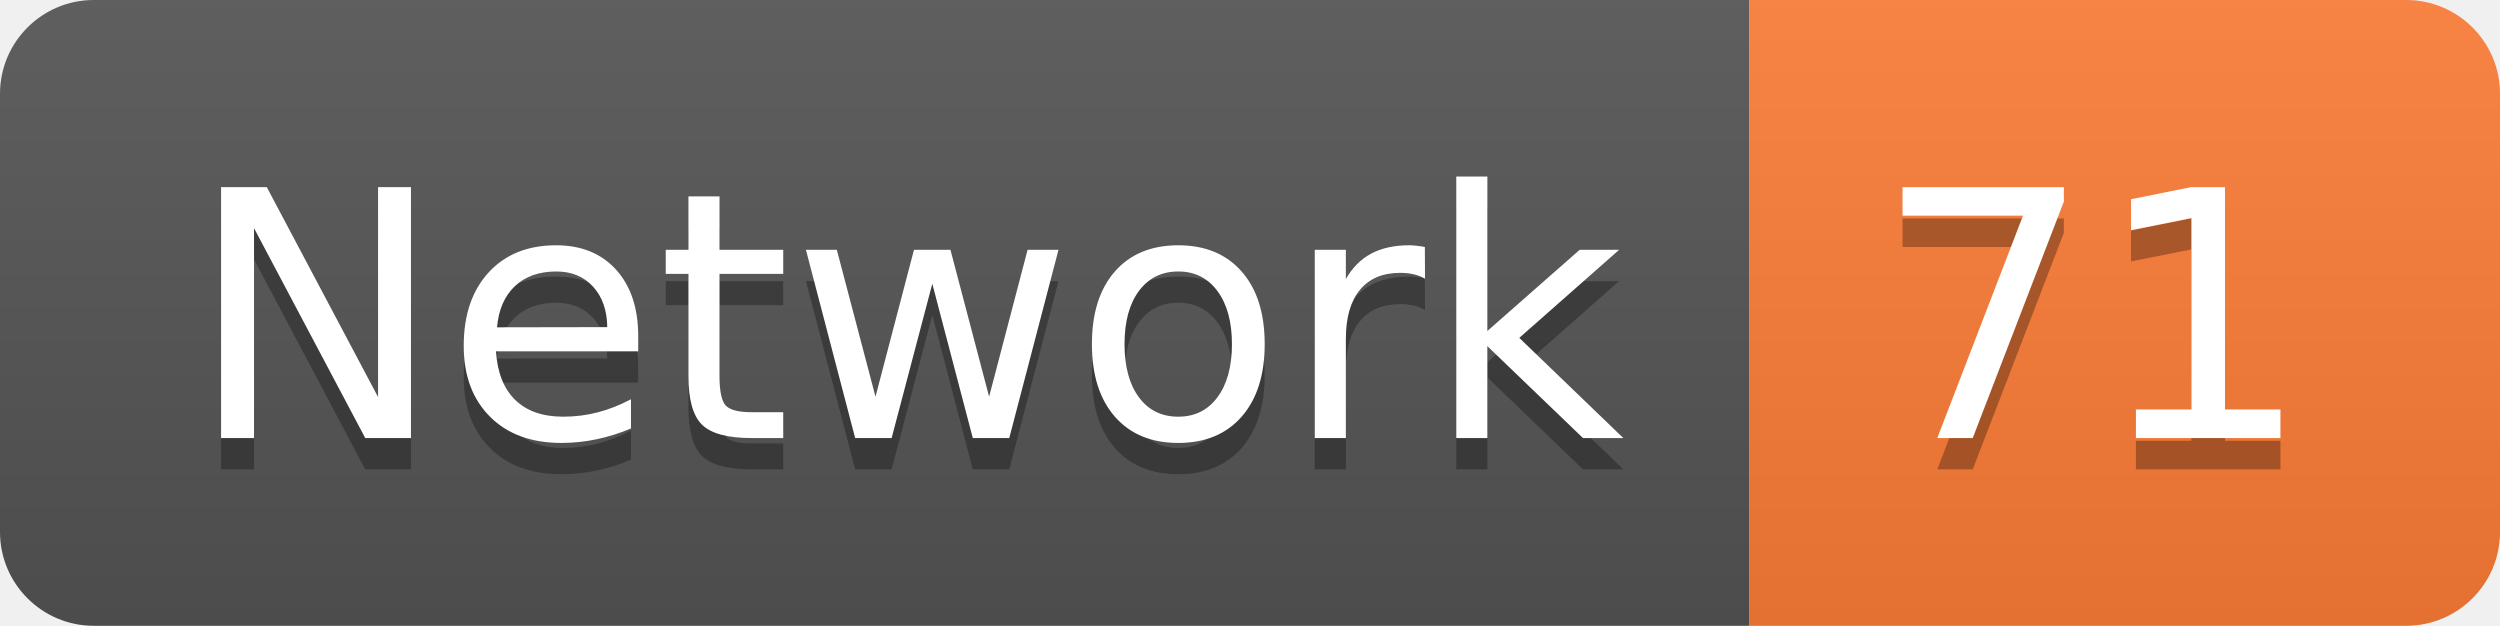
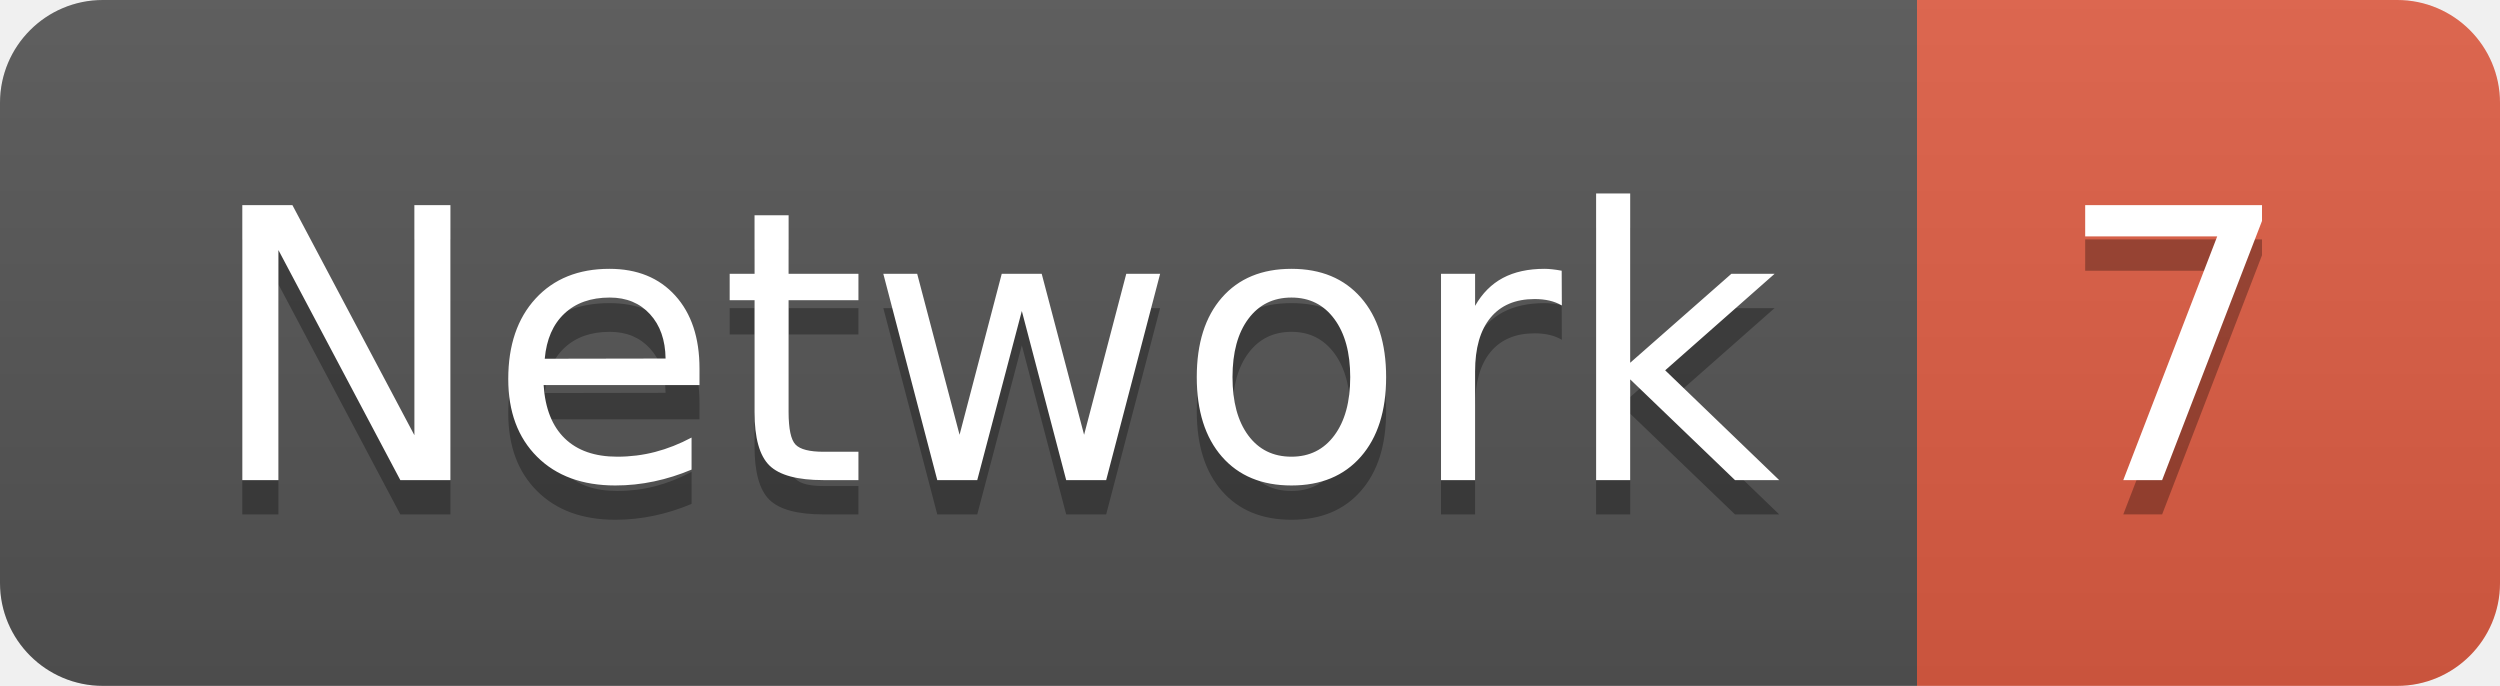
- <svg xmlns="http://www.w3.org/2000/svg" width="79.9" height="20">
+ <svg xmlns="http://www.w3.org/2000/svg" width="72.9" height="20">
  <linearGradient id="smooth" x2="0" y2="100%">
    <stop offset="0" stop-color="#bbb" stop-opacity=".1" />
    <stop offset="1" stop-opacity=".1" />
  </linearGradient>
  <clipPath id="round">
-     <rect width="79.9" height="20" rx="3" fill="#fff" />
+     <rect width="72.9" height="20" rx="3" fill="#fff" />
  </clipPath>
  <g clip-path="url(#round)">
    <rect width="55.9" height="20" fill="#555" />
-     <rect x="55.9" width="24.0" height="20" fill="#fe7d37" />
-     <rect width="79.9" height="20" fill="url(#smooth)" />
+     <rect x="55.9" width="17.0" height="20" fill="#e05d44" />
+     <rect width="72.9" height="20" fill="url(#smooth)" />
  </g>
  <g fill="#fff" text-anchor="middle" font-family="DejaVu Sans,Verdana,Geneva,sans-serif" font-size="110">
    <text x="289.5" y="150" fill="#010101" fill-opacity=".3" transform="scale(0.1)" textLength="459.0" lengthAdjust="spacing">Network</text>
    <text x="289.5" y="140" transform="scale(0.1)" textLength="459.0" lengthAdjust="spacing">Network</text>
-     <text x="669.0" y="150" fill="#010101" fill-opacity=".3" transform="scale(0.1)" textLength="140.0" lengthAdjust="spacing">71</text>
-     <text x="669.0" y="140" transform="scale(0.1)" textLength="140.0" lengthAdjust="spacing">71</text>
+     <text x="634.0" y="150" fill="#010101" fill-opacity=".3" transform="scale(0.1)" textLength="70.0" lengthAdjust="spacing">7</text>
+     <text x="634.0" y="140" transform="scale(0.1)" textLength="70.0" lengthAdjust="spacing">7</text>
  </g>
</svg>
